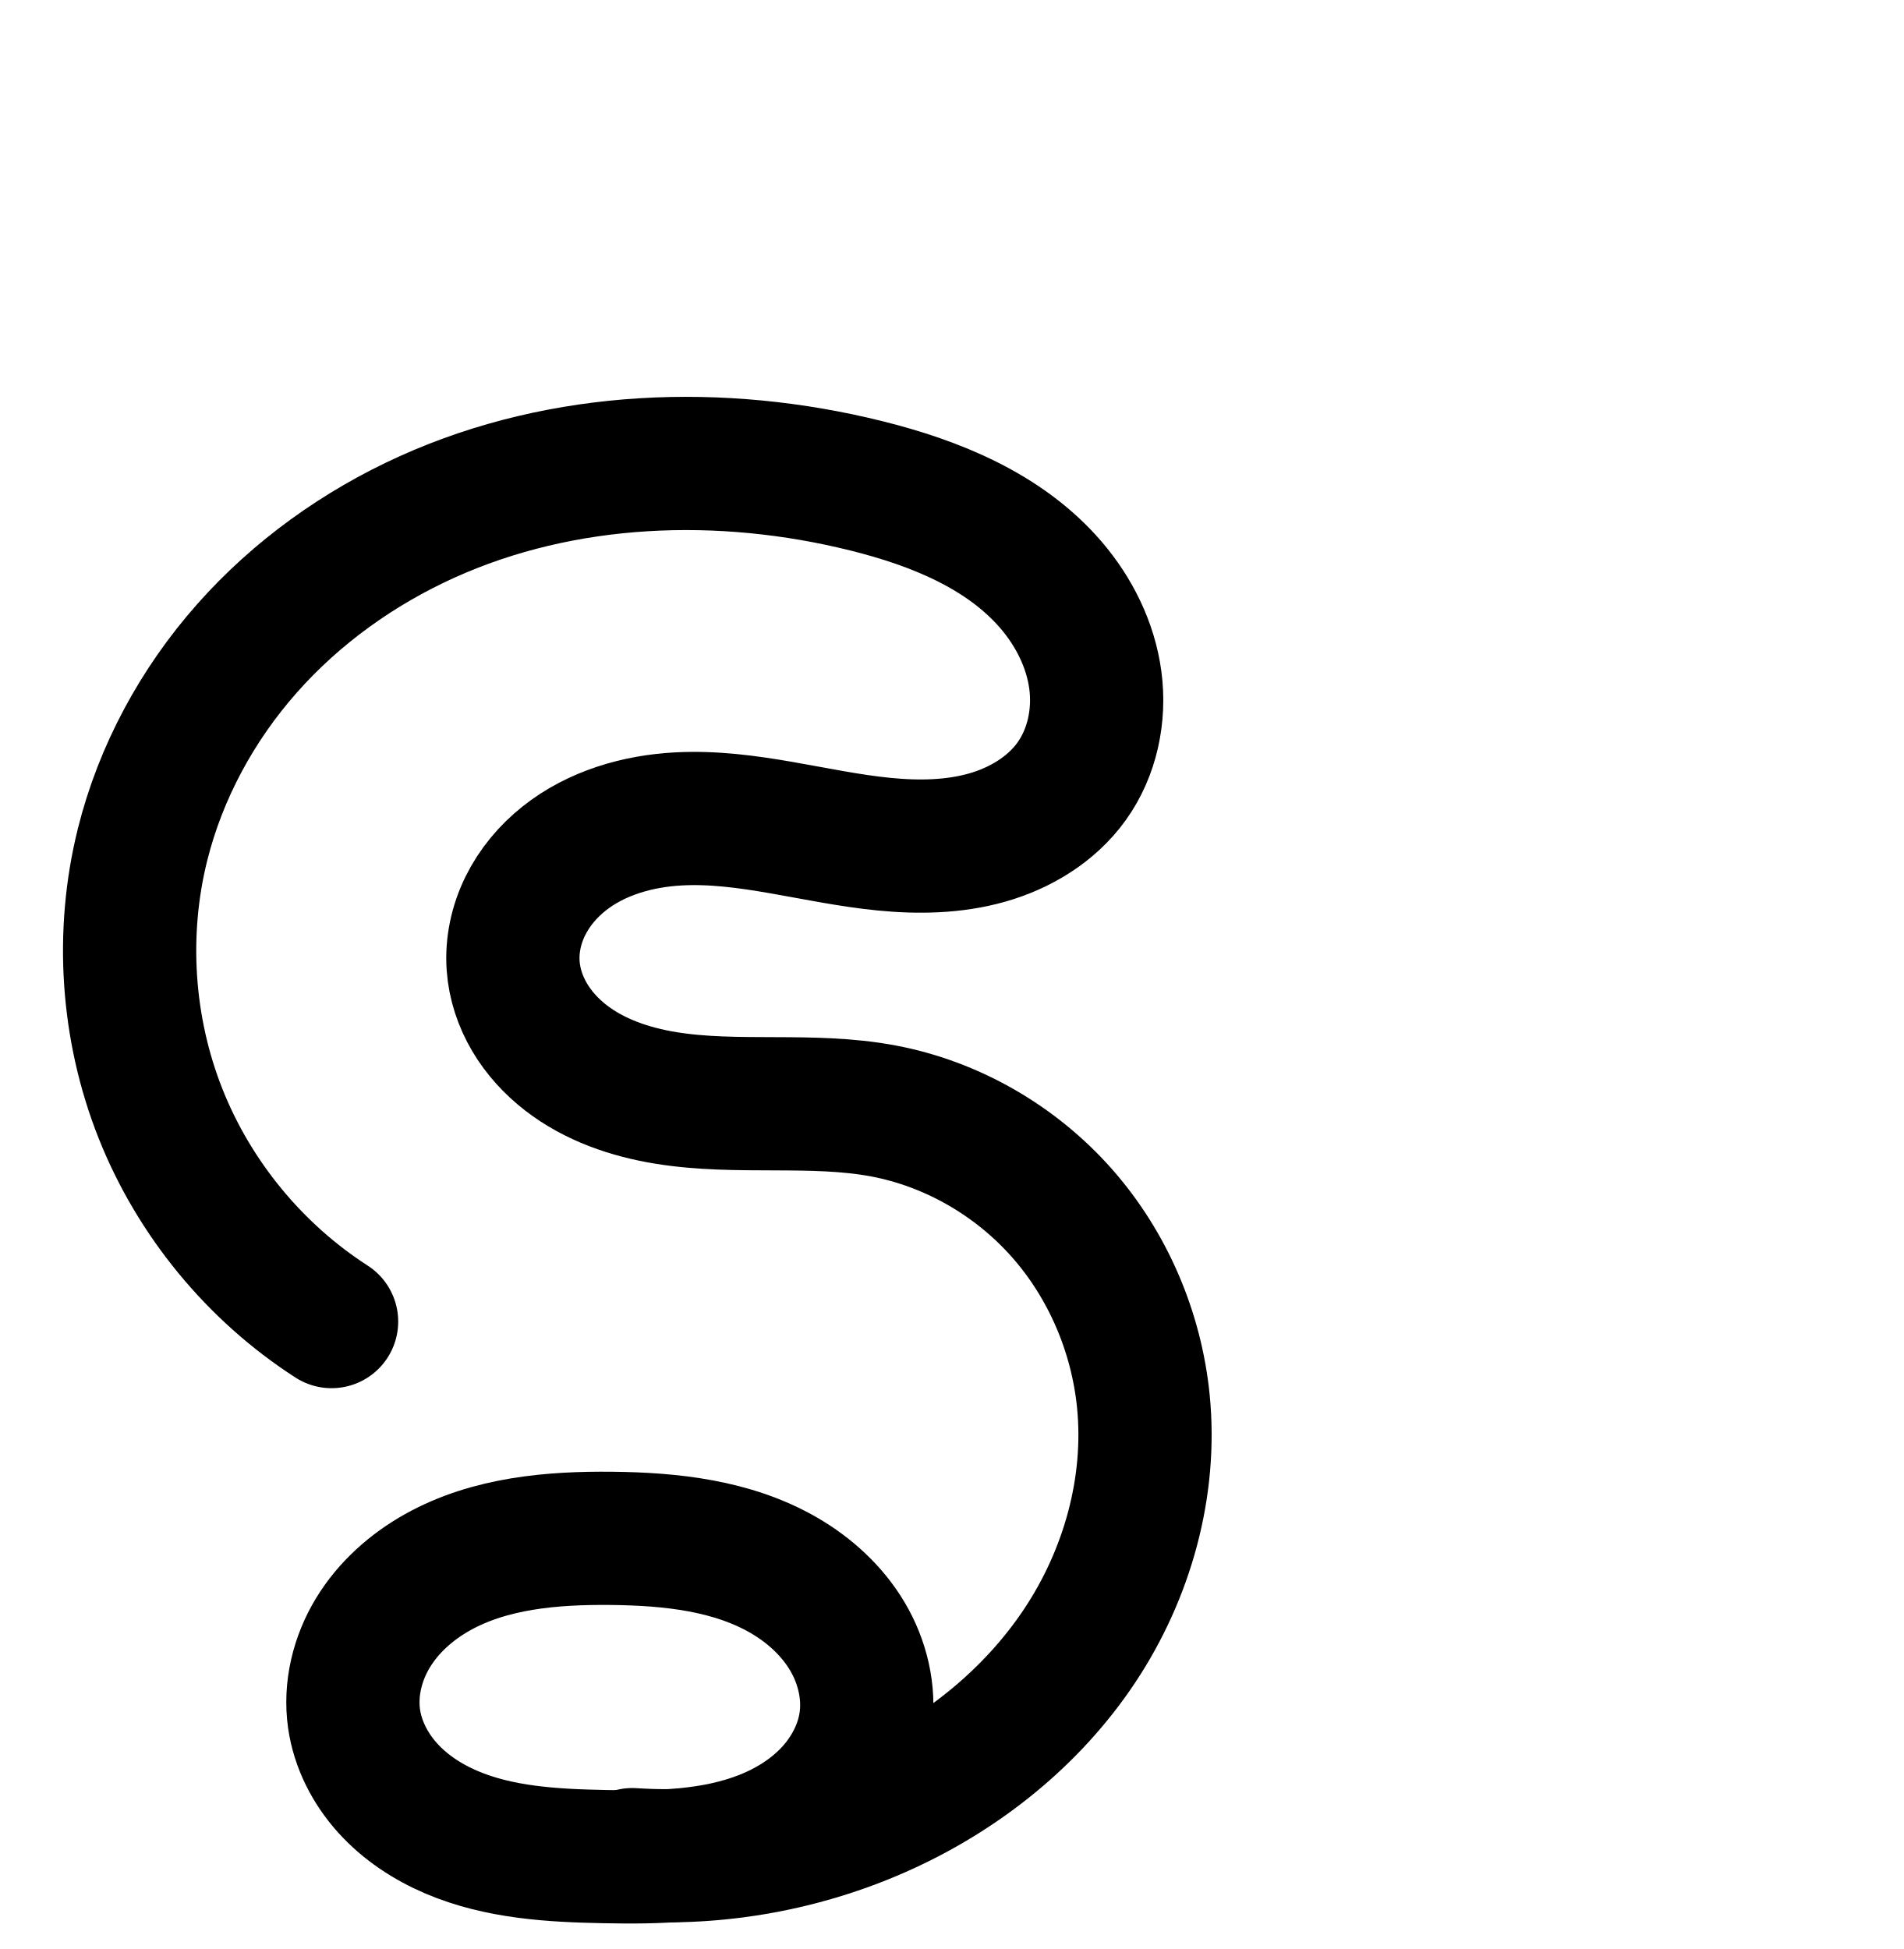
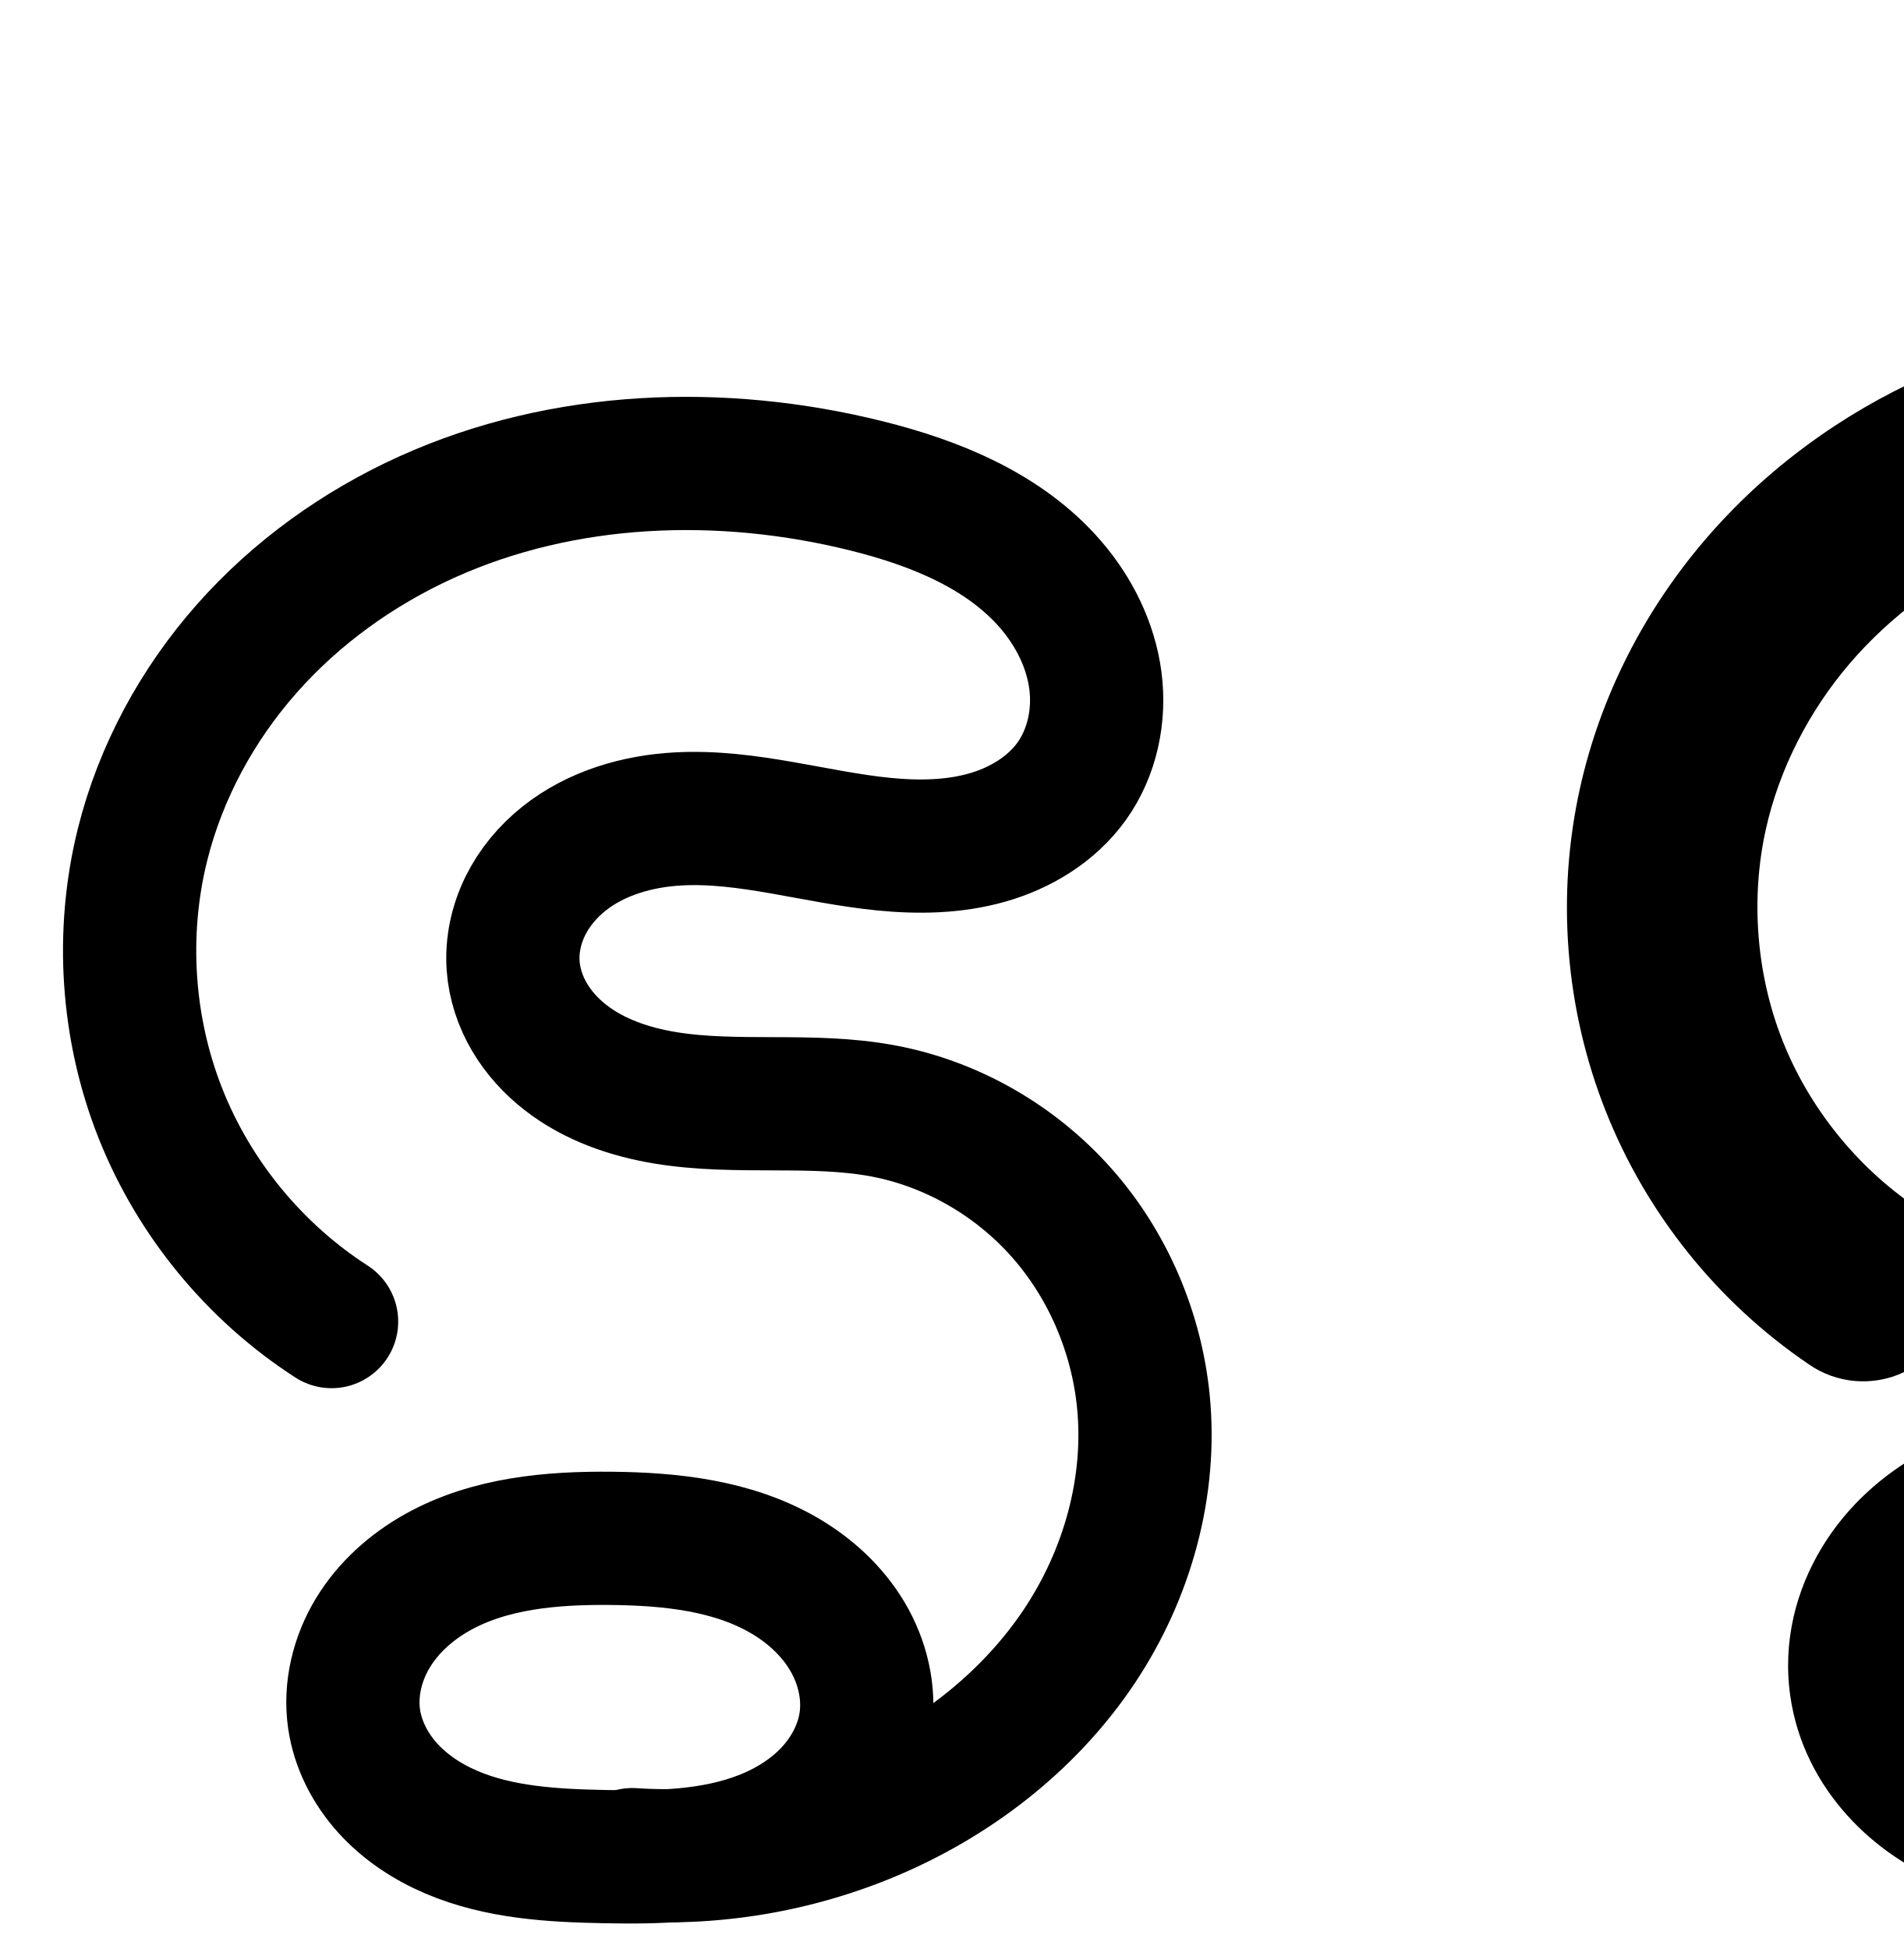
<svg xmlns="http://www.w3.org/2000/svg" width="2000" height="2048" id="svg2992" version="1.1">
  <defs id="defs5498">
    </defs>
  <g id="layer1" transform="translate(0,1048)">
    <path style="fill:none;fill-rule:evenodd;stroke:#000000;stroke-width:140;stroke-linecap:round;stroke-linejoin:round;stroke-miterlimit:4;stroke-dasharray:none;stroke-opacity:1" d="M 348.371,340.7 C 267.749,288.788 203.951,211.183 168.615,122.043 133.279,32.903 126.579,-67.337 149.736,-160.387 c 18.995,-76.325 57.662,-147.4 109.782,-206.306 52.12,-58.906 117.499,-105.701 189.173,-138.09 143.35,-64.779 309.375,-70.646 462.01,-32.591 72.303,18.027 145.203,47.606 193.685,104.194 24.241,28.294 41.563,63.026 46.465,99.96 4.902,36.935 -3.193,75.991 -24.927,106.254 -21.188,29.503 -54.1,49.296 -89.057,59.161 -34.957,9.865 -71.965,10.422 -108.112,6.855 -72.294,-7.134 -143.342,-30.427 -215.883,-26.547 -43.113,2.306 -86.645,14.889 -120.389,41.821 -16.872,13.466 -31.083,30.405 -40.603,49.78 -9.519,19.375 -14.258,41.201 -12.731,62.734 1.351,19.053 7.571,37.651 17.283,54.099 9.712,16.447 22.863,30.766 37.951,42.478 30.177,23.424 67.526,36.154 105.233,42.281 75.413,12.254 153.41,-0.435 228.496,13.686 71.907,13.522 138.671,52.081 187.201,106.838 48.53,54.757 78.705,125.281 85.972,198.087 8.972,89.885 -16.907,181.924 -66.947,257.129 -50.04,75.206 -123.334,133.786 -205.56,171.186 -82.388,37.473 -174.113,54.203 -264.425,48.23" id="path4138-3-8-6" />
    <path style="fill:none;fill-rule:evenodd;stroke:#000000;stroke-width:140;stroke-linecap:round;stroke-linejoin:round;stroke-miterlimit:4;stroke-dasharray:none;stroke-opacity:1" d="m 372,758 c 3.857,27.084 16.94,52.469 35.269,72.778 18.329,20.309 41.733,35.689 66.887,46.444 50.308,21.511 106.345,24.633 161.048,25.698 56.491,1.1 114.519,0.048 167.079,-20.686 26.28,-10.367 50.846,-25.698 70.12,-46.354 19.274,-20.655 33.065,-46.799 37.066,-74.765 4.418,-30.874 -3.308,-62.931 -19.246,-89.74 C 874.287,644.565 850.478,622.871 823.482,607.251 769.491,576.011 704.94,569.143 642.565,568.495 579.771,567.843 514.604,573.465 459.779,604.088 432.367,619.4 408.106,640.953 391.819,667.798 375.532,694.642 367.573,726.915 372,758 Z" id="path4181" />
    <path style="color:#000000;font-style:normal;font-variant:normal;font-weight:normal;font-stretch:normal;font-size:medium;line-height:normal;font-family:sans-serif;text-indent:0;text-align:start;text-decoration:none;text-decoration-line:none;text-decoration-style:solid;text-decoration-color:#000000;letter-spacing:normal;word-spacing:normal;text-transform:none;direction:ltr;block-progression:tb;writing-mode:lr-tb;baseline-shift:baseline;text-anchor:start;white-space:normal;clip-rule:nonzero;display:inline;overflow:visible;visibility:visible;opacity:1;isolation:auto;mix-blend-mode:normal;color-interpolation:sRGB;color-interpolation-filters:linearRGB;solid-color:#000000;solid-opacity:1;fill:#000000;fill-opacity:1;fill-rule:evenodd;stroke:none;stroke-width:140;stroke-linecap:round;stroke-linejoin:round;stroke-miterlimit:4;stroke-dasharray:none;stroke-dashoffset:0;stroke-opacity:1;color-rendering:auto;image-rendering:auto;shape-rendering:auto;text-rendering:auto;enable-background:accumulate" d="M 728.174 2172.902 C 627.085 2173.456 525.842 2192.96 431.865 2235.428 C 351.691 2271.658 278.271 2324.037 219.092 2390.922 C 159.841 2457.888 115.721 2538.661 93.809 2626.707 C 67.042 2734.261 74.697 2848.804 115.541 2951.838 C 156.385 3054.872 229.287 3143.552 322.475 3203.555 A 70.007 70.007 0 1 0 398.268 3085.846 C 330.213 3042.026 275.517 2975.494 245.689 2900.248 C 215.861 2825.002 210.116 2739.064 229.664 2660.518 C 245.742 2595.913 278.955 2534.537 323.943 2483.691 C 369.003 2432.764 426.342 2391.555 489.518 2363.006 C 615.829 2305.926 766.333 2299.783 905.768 2334.547 C 971.348 2350.897 1029.461 2376.951 1063.228 2416.363 C 1079.774 2435.675 1090.634 2458.7 1093.459 2479.988 C 1096.192 2500.579 1090.961 2522.427 1081.068 2536.201 C 1071.262 2549.856 1052.311 2562.489 1029.855 2568.826 C 1006.663 2575.371 978.42 2576.425 947.629 2573.387 C 885.694 2567.275 811.029 2541.794 721.133 2546.602 C 666.967 2549.499 609.193 2565 560.816 2603.611 C 536.554 2622.976 515.612 2647.604 501.055 2677.234 C 486.415 2707.031 478.838 2740.733 481.324 2775.789 C 483.52 2806.756 493.351 2835.453 508.156 2860.527 C 522.891 2885.482 542.105 2906.132 563.461 2922.709 C 606.034 2955.755 654.753 2971.374 700.389 2978.789 C 790.895 2993.495 868.228 2981.088 927.176 2992.174 C 983.064 3002.684 1036.716 3033.532 1074.928 3076.646 C 1113.223 3119.855 1137.824 3177.063 1143.633 3235.258 C 1150.814 3307.206 1129.676 3384.114 1088.061 3446.658 C 1062.964 3484.376 1030.273 3517.747 992.73 3545.432 C 992.402 3507.233 981.019 3470.936 962.395 3439.606 C 939.285 3400.731 906.411 3371.418 870.539 3350.662 C 799.463 3309.537 722.303 3303.194 655.293 3302.498 C 587.818 3301.797 509.902 3306.614 437.645 3346.975 C 401.167 3367.35 367.631 3396.495 343.973 3435.488 C 320.026 3474.958 307.667 3522.496 314.699 3571.871 C 320.811 3614.783 340.636 3652.13 367.303 3681.678 C 393.712 3710.94 425.734 3731.517 458.637 3745.586 C 523.97 3773.521 589.406 3775.808 645.842 3776.906 C 670.174 3777.38 696.142 3777.684 723.096 3775.93 C 808.006 3774.465 892.308 3755.566 969.762 3720.338 C 1062.794 3678.024 1146.401 3611.705 1204.617 3524.211 C 1263.082 3436.343 1293.702 3329.174 1282.939 3221.352 C 1274.214 3133.936 1238.466 3050.094 1179.701 2983.789 C 1120.853 2917.39 1040.974 2871.121 953.049 2854.586 C 861.824 2837.431 783.165 2850.403 722.844 2840.602 C 693.066 2835.763 667.086 2825.919 649.305 2812.117 C 640.484 2805.27 633.397 2797.283 628.709 2789.344 C 624.091 2781.523 621.481 2773.024 620.975 2765.885 C 620.407 2757.875 622.308 2747.924 626.707 2738.971 C 631.188 2729.851 638.667 2720.601 648.148 2713.033 C 667.26 2697.78 696.552 2688.117 728.611 2686.402 C 783.798 2683.451 851.228 2704.555 933.881 2712.711 C 975.383 2716.806 1021.157 2716.747 1067.879 2703.562 C 1115.338 2690.169 1162.212 2663.216 1194.781 2617.865 C 1228.356 2571.114 1239.313 2514.847 1232.242 2461.568 C 1225.264 2408.988 1201.48 2362.552 1169.543 2325.275 C 1106.345 2251.513 1018.662 2218.408 939.635 2198.705 C 877.447 2183.2 813.05 2174.295 748.387 2173.043 C 741.651 2172.913 734.913 2172.865 728.174 2172.902 z M 643.01 3442.463 C 646.595 3442.444 650.206 3442.454 653.838 3442.492 C 711.577 3443.092 763.517 3450.485 800.424 3471.84 C 818.544 3482.324 833.287 3496.4 842.053 3511.144 C 850.544 3525.428 854.01 3542.379 852.176 3555.199 C 850.502 3566.898 843.761 3580.833 833.225 3592.125 C 822.405 3603.72 806.813 3613.931 788.596 3621.117 C 766.35 3629.892 739.937 3634.201 710.521 3636.023 C 710.521 3636.023 710.52 3636.023 710.52 3636.023 C 700.656 3635.991 690.8 3635.652 680.975 3635.002 A 70.007 70.007 0 0 0 657.895 3637.078 C 654.805 3637.041 651.699 3636.995 648.566 3636.934 C 595.595 3635.902 548.958 3631.945 513.676 3616.859 C 496.271 3609.417 481.483 3599.234 471.234 3587.879 C 461.244 3576.809 454.904 3563.384 453.301 3552.129 C 451.478 3539.334 455.039 3522.327 463.666 3508.107 C 472.582 3493.412 487.567 3479.449 505.914 3469.201 C 540.969 3449.621 589.23 3442.748 643.01 3442.463 z " transform="translate(0,-1048)" id="path4138-3-8-6-6" />
    <path style="fill:none;fill-rule:evenodd;stroke:#000000;stroke-width:70;stroke-linecap:round;stroke-linejoin:round;stroke-miterlimit:4;stroke-dasharray:none;stroke-opacity:1" d="m -1038.661,376.894 c -85.737,-54.767 -153.621,-137.011 -191.143,-231.574 -37.522,-94.564 -44.494,-200.976 -19.633,-299.627 20.36,-80.79 61.614,-155.925 117.05,-218.121 55.436,-62.197 124.844,-111.524 200.833,-145.689 151.977,-68.33 327.563,-74.724 489.593,-35.834 77.32,18.558 155.556,49.308 207.472,109.537 25.958,30.114 44.419,67.261 49.321,106.716 4.903,39.455 -4.415,81.114 -28.415,112.811 -19.359,25.567 -47.361,43.805 -77.519,54.711 -57.1,20.651 -120.08,15.847 -180.073,6.48 -59.993,-9.367 -120.101,-23.072 -180.707,-19.35 -45.634,2.802 -91.658,16.171 -127.439,44.633 -17.89,14.231 -32.993,32.118 -43.15,52.597 -10.157,20.48 -15.276,43.57 -13.752,66.379 1.352,20.235 7.894,40.007 18.163,57.496 10.269,17.488 24.209,32.717 40.217,45.169 32.016,24.904 71.684,38.416 111.726,44.885 80.084,12.938 162.886,-0.721 242.631,14.162 76.295,14.238 147.161,55.084 198.665,113.144 51.504,58.06 83.518,132.876 91.206,210.106 9.488,95.317 -18.005,192.903 -71.108,272.624 -53.103,79.721 -130.852,141.797 -218.055,181.433 -87.43,39.739 -184.759,57.474 -280.587,51.129" id="path4138-3-8-6-67" />
    <path style="fill:none;fill-rule:evenodd;stroke:#000000;stroke-width:70;stroke-linecap:round;stroke-linejoin:round;stroke-miterlimit:4;stroke-dasharray:none;stroke-opacity:1" d="m -1013.587,817.273 c 4.092,28.733 17.979,55.662 37.434,77.2 19.455,21.537 44.295,37.84 70.987,49.235 53.386,22.789 112.836,26.066 170.871,27.195 59.933,1.166 121.496,0.087 177.271,-21.878 27.888,-10.982 53.96,-27.233 74.418,-49.139 20.457,-21.905 35.096,-49.641 39.34,-79.311 4.684,-32.751 -3.524,-66.755 -20.445,-95.186 -16.92,-28.43 -42.192,-51.427 -70.839,-67.978 -57.294,-33.102 -125.769,-40.344 -191.935,-41.032 -66.612,-0.692 -135.742,5.228 -193.921,37.676 -29.089,16.224 -54.84,39.072 -72.131,67.54 -17.291,28.468 -25.746,62.703 -21.05,95.678 z" id="path4181-0" />
    <path style="color:#000000;font-style:normal;font-variant:normal;font-weight:normal;font-stretch:normal;font-size:medium;line-height:normal;font-family:sans-serif;text-indent:0;text-align:start;text-decoration:none;text-decoration-line:none;text-decoration-style:solid;text-decoration-color:#000000;letter-spacing:normal;word-spacing:normal;text-transform:none;direction:ltr;block-progression:tb;writing-mode:lr-tb;baseline-shift:baseline;text-anchor:start;white-space:normal;clip-rule:nonzero;display:inline;overflow:visible;visibility:visible;opacity:1;isolation:auto;mix-blend-mode:normal;color-interpolation:sRGB;color-interpolation-filters:linearRGB;solid-color:#000000;solid-opacity:1;fill:#000000;fill-opacity:1;fill-rule:evenodd;stroke:none;stroke-width:70;stroke-linecap:round;stroke-linejoin:round;stroke-miterlimit:4;stroke-dasharray:none;stroke-dashoffset:0;stroke-opacity:1;color-rendering:auto;image-rendering:auto;shape-rendering:auto;text-rendering:auto;enable-background:accumulate" d="m -925.768,2499.137 c -105.512,-0.369 -211.005,19.15 -308.139,62.822 -80.21,36.063 -153.633,88.156 -212.607,154.324 -59.012,66.21 -103.02,146.189 -124.861,232.856 -26.698,105.938 -19.254,219.541 21.039,321.09 40.293,101.549 112.764,189.348 204.834,248.16 16.306,10.781 38.281,6.118 48.804,-10.355 10.523,-16.473 5.515,-38.373 -11.122,-48.635 -79.403,-50.721 -142.701,-127.41 -177.451,-214.988 -34.75,-87.579 -41.252,-186.802 -18.227,-278.166 18.879,-74.912 57.382,-145.201 109.24,-203.385 51.896,-58.226 117.29,-104.79 189.057,-137.057 143.526,-64.531 311.469,-71.07 467.072,-33.723 73.999,17.761 144.721,46.835 189.131,98.355 22.023,25.549 37.189,56.727 41.098,88.18 3.862,31.078 -3.861,63.961 -21.584,87.367 -14.389,19.004 -36.58,33.906 -61.52,42.926 -47.727,17.261 -104.663,13.885 -162.77,4.812 -58.373,-9.114 -120.987,-23.834 -188.252,-19.703 -50.995,3.131 -104.037,17.936 -147.082,52.176 -21.562,17.152 -40.028,38.853 -52.717,64.438 -12.731,25.668 -19.297,54.685 -17.32,84.264 1.751,26.216 10.089,51.061 22.904,72.885 12.78,21.764 29.759,40.175 48.91,55.072 38.232,29.739 83.608,44.698 127.633,51.81 87.662,14.162 170.139,0.643 241.793,14.016 68.271,12.741 132.567,49.731 178.902,101.965 46.377,52.281 75.601,120.43 82.561,190.348 8.595,86.342 -16.521,176.363 -65.408,249.754 -47.129,70.753 -116.066,127.285 -194.027,164.584 9.554,-17.731 16.308,-37.171 19.258,-57.797 5.976,-41.786 -4.367,-83.346 -25.016,-118.041 -20.511,-34.464 -50.32,-61.269 -83.406,-80.385 -65.839,-38.039 -140.612,-45.013 -209.08,-45.725 -68.937,-0.717 -144.434,4.797 -211.332,42.107 -33.624,18.753 -64.016,45.393 -84.998,79.938 -21.127,34.782 -31.786,76.653 -25.787,118.781 5.22,36.655 22.483,69.569 46.111,95.727 23.499,26.015 52.652,44.914 83.221,57.963 60.9,25.997 125.042,28.854 183.93,30 12.782,0.249 25.819,0.407 39.014,0.299 98.507,4.949 197.856,-13.93 287.67,-54.752 92.601,-42.089 175.507,-108.03 232.701,-193.893 57.319,-86.05 87.188,-191.203 76.807,-295.494 -8.416,-84.544 -43.221,-166.025 -99.852,-229.865 -56.673,-63.887 -134.106,-108.588 -218.426,-124.324 -87.837,-16.392 -170.966,-2.595 -243.471,-14.309 -36.059,-5.826 -70.019,-17.891 -95.818,-37.959 -12.865,-10.007 -23.767,-22.053 -31.525,-35.266 -7.723,-13.152 -12.47,-27.851 -13.422,-42.105 -1.072,-16.04 2.601,-33.203 10.185,-48.494 7.626,-15.376 19.363,-29.448 33.582,-40.758 28.517,-22.684 67.521,-34.619 107.795,-37.092 53.946,-3.313 111.551,9.378 173.164,18.998 61.88,9.662 130.902,15.894 197.375,-8.146 35.376,-12.794 69.191,-34.367 93.52,-66.498 30.278,-39.988 41.188,-90.423 35.244,-138.254 -5.897,-47.457 -27.651,-90.572 -57.545,-125.252 -59.423,-68.938 -145.17,-101.363 -225.812,-120.719 -63.171,-15.162 -128.421,-23.759 -193.766,-24.779 -3.403,-0.053 -6.807,-0.086 -10.211,-0.098 z m -89.082,1264.24 0,0 c 0,0 126.04,8.175 174.789,36.34 24.208,13.986 44.942,33.175 58.271,55.572 13.192,22.166 19.265,48.613 15.873,72.33 -3.079,21.529 -14.188,43.157 -30.271,60.379 -16.226,17.375 -37.807,31.067 -61.662,40.461 -59.112,18.577 -107.537,20.529 -163.766,19.451 -57.183,-1.113 -111.942,-4.811 -157.812,-24.393 -22.817,-9.74 -43.346,-23.446 -58.756,-40.506 -15.281,-16.917 -25.794,-37.862 -28.758,-58.674 -3.392,-23.823 2.858,-50.421 16.314,-72.574 13.601,-22.392 34.711,-41.446 59.266,-55.141 61.68,-26.66 176.512,-33.246 176.512,-33.246 z" transform="translate(0,-1048)" id="path4138-3-8-6-67-0" />
+     <path style="color:#000000;font-style:normal;font-variant:normal;font-weight:normal;font-stretch:normal;font-size:medium;line-height:normal;font-family:sans-serif;text-indent:0;text-align:start;text-decoration:none;text-decoration-line:none;text-decoration-style:solid;text-decoration-color:#000000;letter-spacing:normal;word-spacing:normal;text-transform:none;direction:ltr;block-progression:tb;writing-mode:lr-tb;baseline-shift:baseline;text-anchor:start;white-space:normal;clip-rule:nonzero;display:inline;overflow:visible;visibility:visible;opacity:1;isolation:auto;mix-blend-mode:normal;color-interpolation:sRGB;color-interpolation-filters:linearRGB;solid-color:#000000;solid-opacity:1;fill:#000000;fill-opacity:1;fill-rule:evenodd;stroke:none;stroke-width:200;stroke-linecap:round;stroke-linejoin:round;stroke-miterlimit:4;stroke-dasharray:none;stroke-dashoffset:0;stroke-opacity:1;color-rendering:auto;image-rendering:auto;shape-rendering:auto;text-rendering:auto;enable-background:accumulate" d="M 2323.816 333.359 C 2221.314 332.893 2118.437 352.564 2022.629 395.51 C 1934.849 434.857 1855.092 492.868 1791.537 567.115 C 1727.895 641.464 1681.717 730.868 1660.125 827.891 C 1634.961 940.964 1644.396 1059.846 1687.084 1167.533 C 1729.772 1275.221 1804.352 1368.281 1900.154 1433.402 A 100.01 100.01 0 1 0 2012.588 1267.998 C 1950.608 1225.867 1900.627 1163.502 1873.01 1093.832 C 1845.392 1024.162 1839.067 944.49 1855.348 871.336 C 1869.389 808.244 1900.449 747.438 1943.475 697.174 C 1986.588 646.808 2042.533 605.761 2104.436 578.014 C 2227.979 522.636 2378.711 520.492 2512.811 564.758 C 2570.665 583.856 2617.604 611.005 2641.58 643.172 C 2653.19 658.748 2659.888 676.269 2661.117 690.383 C 2662.272 703.644 2658.101 717.319 2653.244 723.951 C 2648.109 730.964 2634.958 740.509 2617.682 745.338 C 2599.381 750.453 2574.812 751.71 2546.252 748.938 C 2488.644 743.345 2412.432 717.291 2315.356 722.654 C 2256.571 725.902 2192.786 742.653 2138.176 786.217 C 2110.764 808.085 2086.934 835.976 2070.201 869.975 C 2053.351 904.212 2044.527 942.985 2047.393 983.834 C 2049.924 1019.922 2061.285 1052.966 2078.266 1081.756 C 2095.146 1110.375 2116.958 1133.756 2141.004 1152.43 C 2188.896 1189.622 2242.507 1206.483 2291.555 1214.447 C 2388.555 1230.198 2465.613 1217.884 2517.644 1227.66 C 2566.662 1236.87 2614.693 1264.411 2648.481 1302.535 C 2682.387 1340.794 2704.598 1392.295 2709.779 1444.232 C 2716.191 1508.497 2697.082 1578.918 2659.078 1636.037 C 2645.416 1656.571 2629.18 1675.811 2610.934 1693.459 C 2604.959 1671.022 2595.787 1649.797 2584.182 1630.275 C 2557.999 1586.231 2521.24 1553.652 2481.564 1530.695 C 2403.166 1485.333 2320.601 1479.217 2251.604 1478.5 C 2182.123 1477.778 2098.742 1482.252 2019.014 1526.785 C 1978.651 1549.33 1941.142 1581.726 1914.324 1625.926 C 1887.094 1670.806 1872.851 1724.885 1881 1782.1 C 1888.078 1831.795 1910.791 1874.27 1941.031 1907.777 C 1970.904 1940.877 2006.618 1963.681 2042.842 1979.17 C 2114.615 2009.858 2184.08 2011.787 2241.258 2012.9 C 2266.19 2013.386 2293.399 2013.788 2322.143 2011.881 C 2410.315 2010.028 2497.687 1990.259 2578.182 1953.647 C 2675.844 1909.225 2763.872 1839.586 2825.59 1746.826 C 2887.663 1653.533 2920.314 1539.883 2908.791 1424.377 C 2899.445 1330.698 2861.314 1241.143 2798.16 1169.883 C 2734.888 1098.488 2649.381 1048.912 2554.576 1031.1 C 2456.411 1012.656 2377.459 1025.775 2323.611 1017.031 C 2297.235 1012.748 2276.135 1004.144 2263.676 994.469 C 2257.546 989.708 2253.061 984.438 2250.531 980.148 C 2248.102 976.03 2247.044 971.865 2246.902 969.84 C 2246.748 967.635 2247.436 962.78 2249.644 958.293 A 100.01 100.01 0 0 0 2249.644 958.291 C 2251.97 953.566 2256.572 947.61 2262.898 942.562 C 2275.767 932.297 2298.983 923.864 2326.387 922.35 C 2374.22 919.707 2440.08 939.571 2526.924 948.002 C 2570.59 952.241 2619.927 952.373 2671.514 937.955 C 2724.124 923.251 2776.865 893.649 2814.604 842.115 C 2851.935 791.137 2865.402 730.904 2860.361 673.029 C 2855.395 616.006 2832.997 565.324 2801.934 523.648 C 2740.563 441.312 2653.262 400.506 2575.502 374.838 C 2497.877 349.214 2416.004 334.882 2333.734 333.467 L 2333.732 333.467 C 2330.428 333.41 2327.122 333.374 2323.816 333.359 z M 2239.117 1678.469 C 2242.55 1678.447 2246.021 1678.454 2249.527 1678.49 C 2305.279 1679.069 2351.816 1686.688 2381.4 1703.807 C 2395.716 1712.09 2406.574 1722.9 2412.266 1732.475 C 2417.566 1741.39 2419.206 1751.867 2418.479 1756.949 A 100.01 100.01 0 0 0 2418.479 1756.951 C 2417.802 1761.677 2414.081 1770.379 2407.289 1777.658 C 2400.092 1785.371 2388.35 1793.388 2373.588 1799.211 C 2355.368 1806.398 2332.044 1810.272 2304.625 1812 C 2296.051 1811.935 2287.487 1811.633 2278.953 1811.068 A 100.01 100.01 0 0 0 2249.885 1813.01 C 2248.306 1812.986 2246.747 1812.97 2245.15 1812.939 C 2192.921 1811.923 2150.314 1807.608 2121.471 1795.275 C 2107.387 1789.253 2096.291 1781.298 2089.506 1773.779 C 2083.089 1766.669 2079.637 1758.372 2079 1753.9 C 2078.294 1748.944 2079.97 1738.479 2085.314 1729.67 C 2091.071 1720.182 2102.083 1709.471 2116.545 1701.393 C 2144.596 1685.724 2187.618 1678.794 2239.117 1678.469 z " transform="translate(0,-1048)" id="path4138-3-8-6-64" />
  </g>
</svg>
